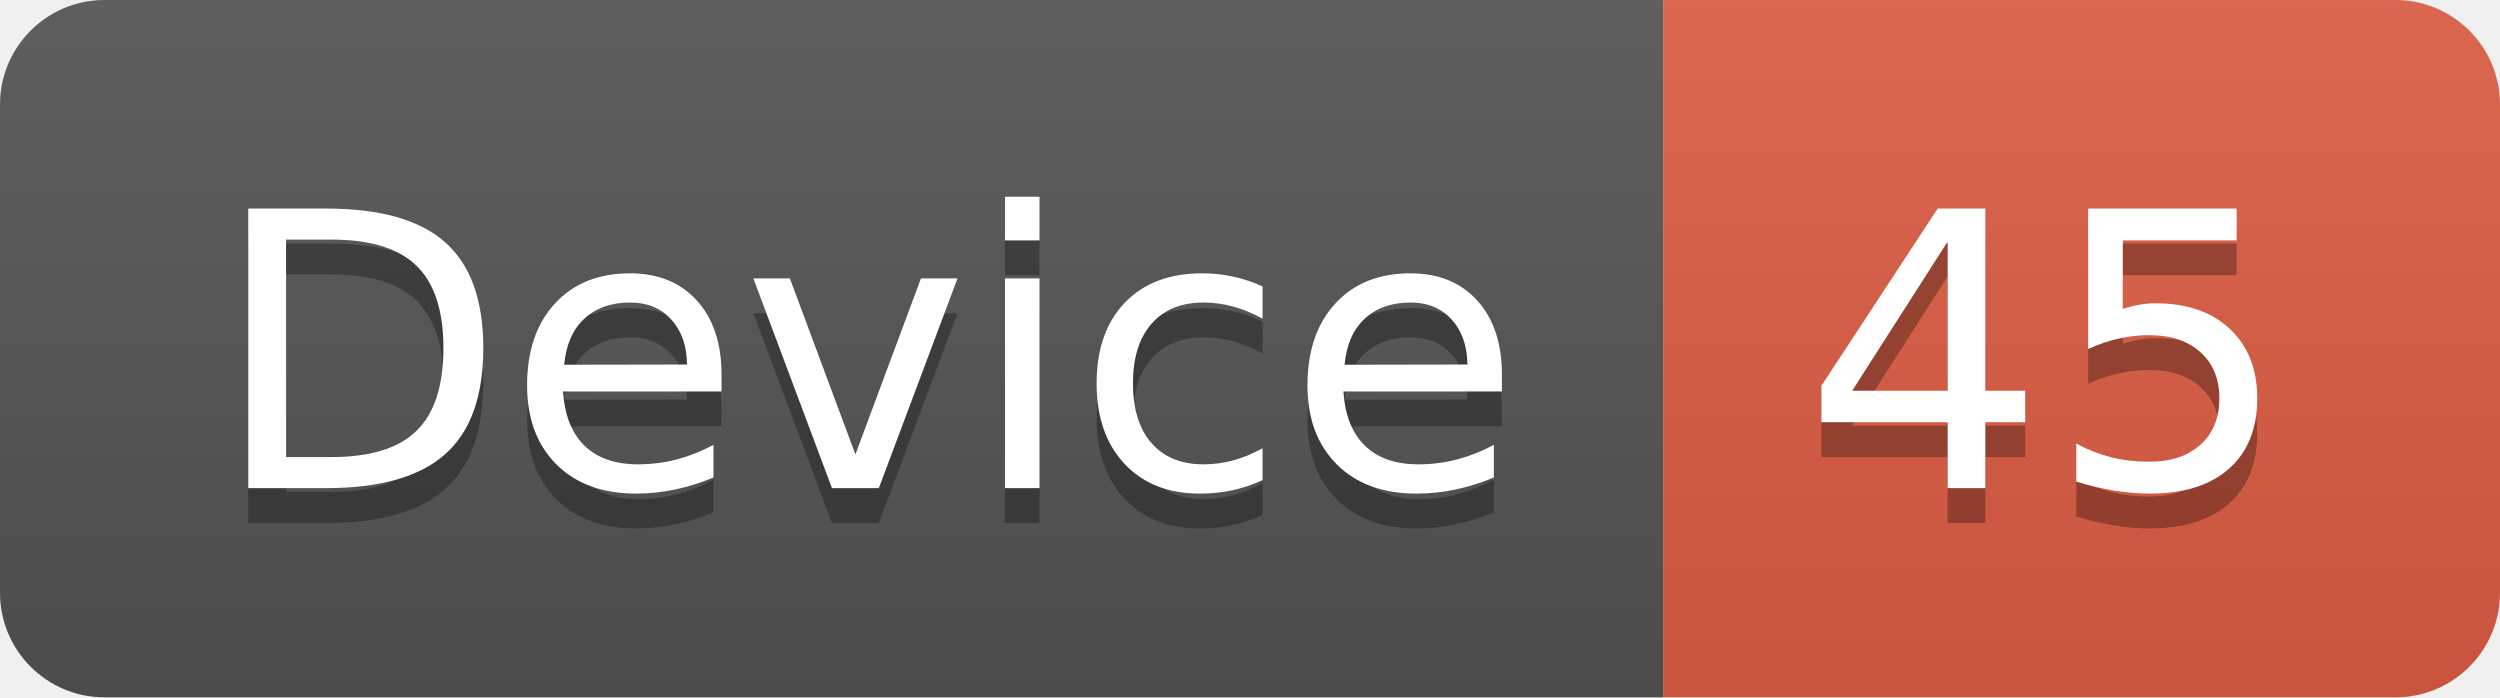
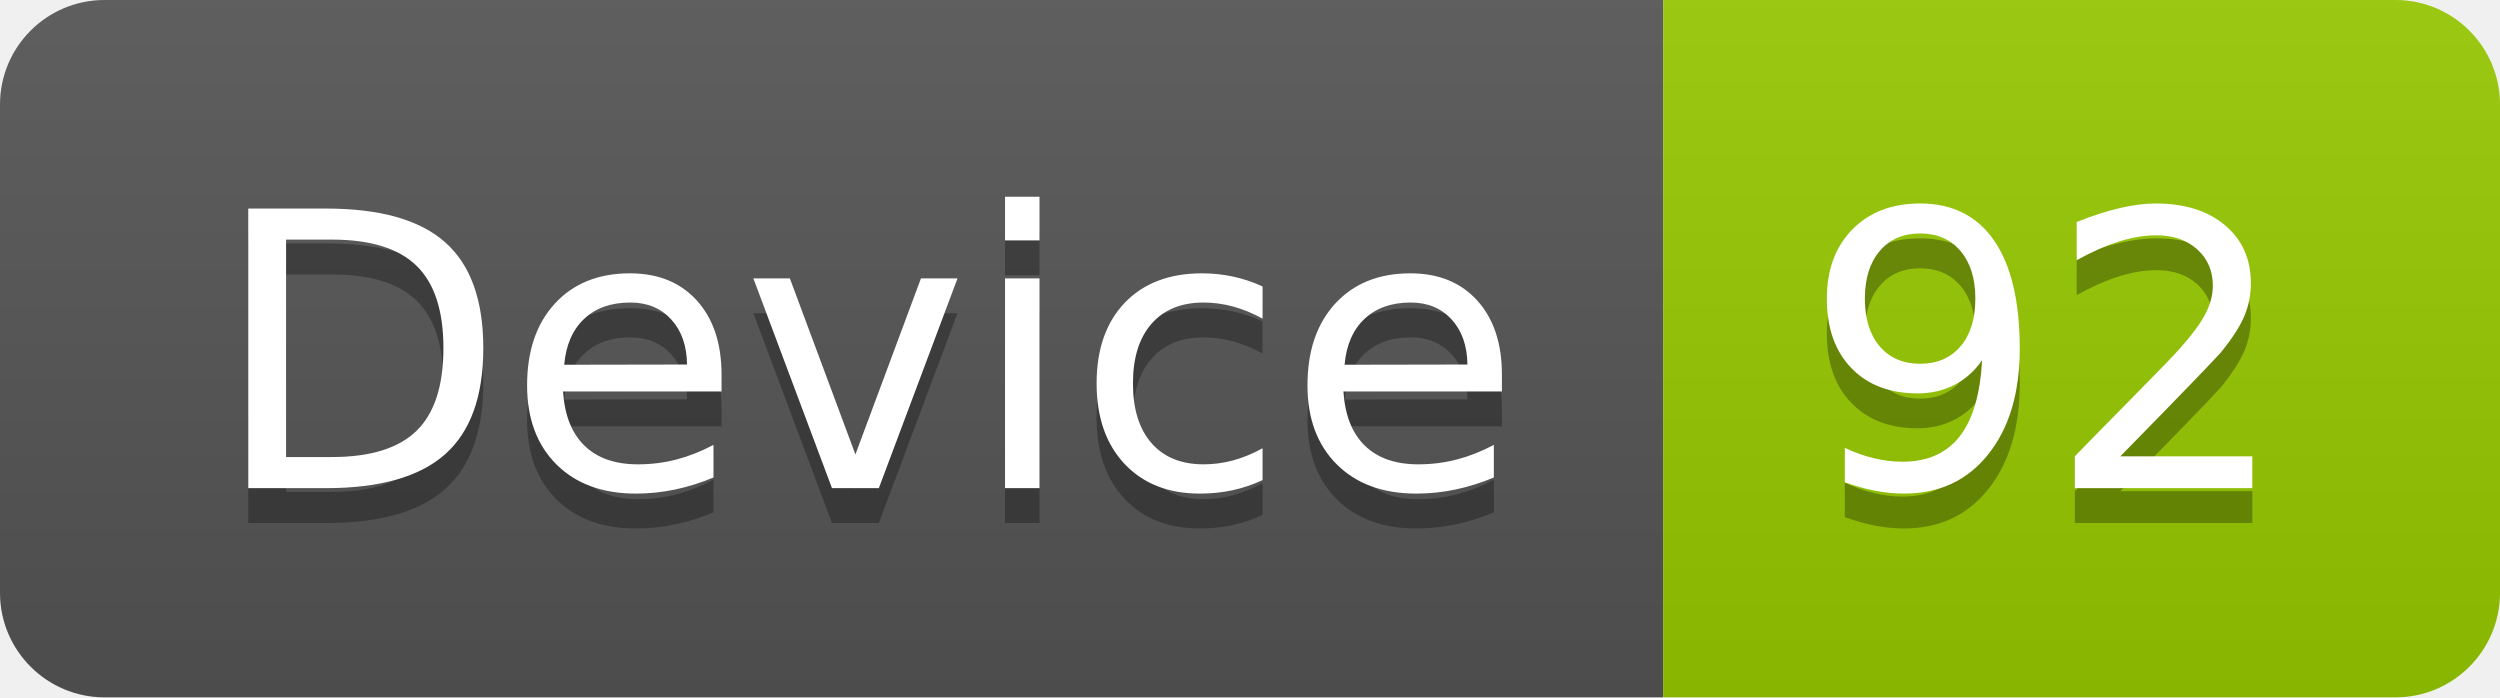
<svg xmlns="http://www.w3.org/2000/svg" width="71.7" height="20">
  <linearGradient id="smooth" x2="0" y2="100%">
    <stop offset="0" stop-color="#bbb" stop-opacity=".1" />
    <stop offset="1" stop-opacity=".1" />
  </linearGradient>
  <clipPath id="round">
    <rect width="71.7" height="20" rx="3" fill="#fff" />
  </clipPath>
  <g clip-path="url(#round)">
    <rect width="47.7" height="20" fill="#555" />
-     <rect x="47.7" width="24.0" height="20" fill="#e05d44" />
+     <rect x="47.7" width="24.0" height="20" fill="#97CA00" />
    <rect width="71.7" height="20" fill="url(#smooth)" />
  </g>
  <g fill="#fff" text-anchor="middle" font-family="DejaVu Sans,Verdana,Geneva,sans-serif" font-size="110">
    <text x="248.5" y="150" fill="#010101" fill-opacity=".3" transform="scale(0.1)" textLength="377.0" lengthAdjust="spacing">Device</text>
    <text x="248.5" y="140" transform="scale(0.1)" textLength="377.0" lengthAdjust="spacing">Device</text>
-     <text x="587.0" y="150" fill="#010101" fill-opacity=".3" transform="scale(0.1)" textLength="140.0" lengthAdjust="spacing">45</text>
-     <text x="587.0" y="140" transform="scale(0.1)" textLength="140.0" lengthAdjust="spacing">45</text>
+     <text x="587.0" y="150" fill="#010101" fill-opacity=".3" transform="scale(0.1)" textLength="140.0" lengthAdjust="spacing">92</text>
+     <text x="587.0" y="140" transform="scale(0.1)" textLength="140.0" lengthAdjust="spacing">92</text>
  </g>
</svg>
